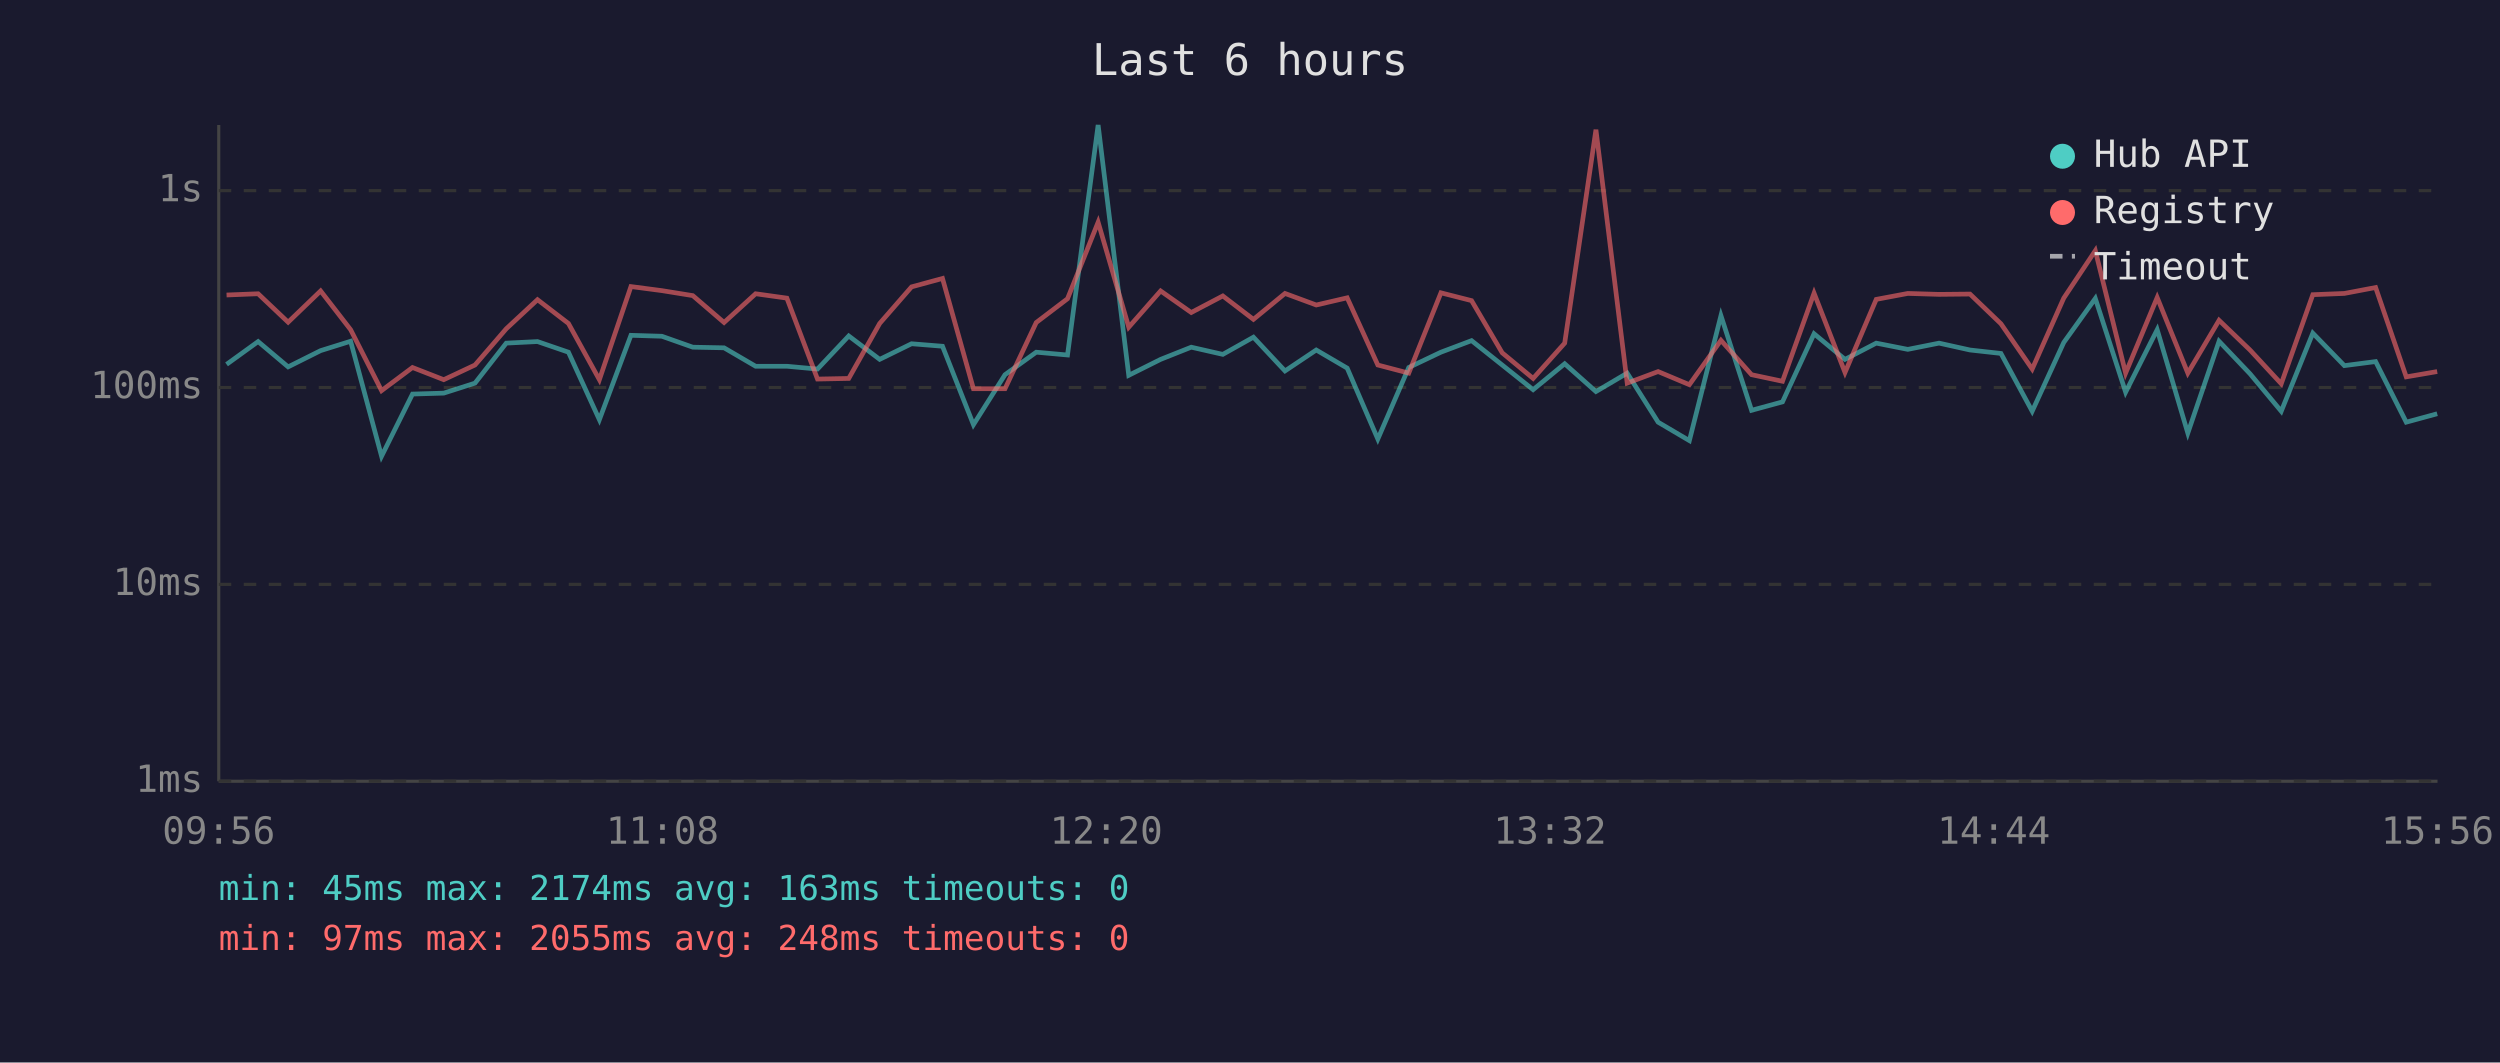
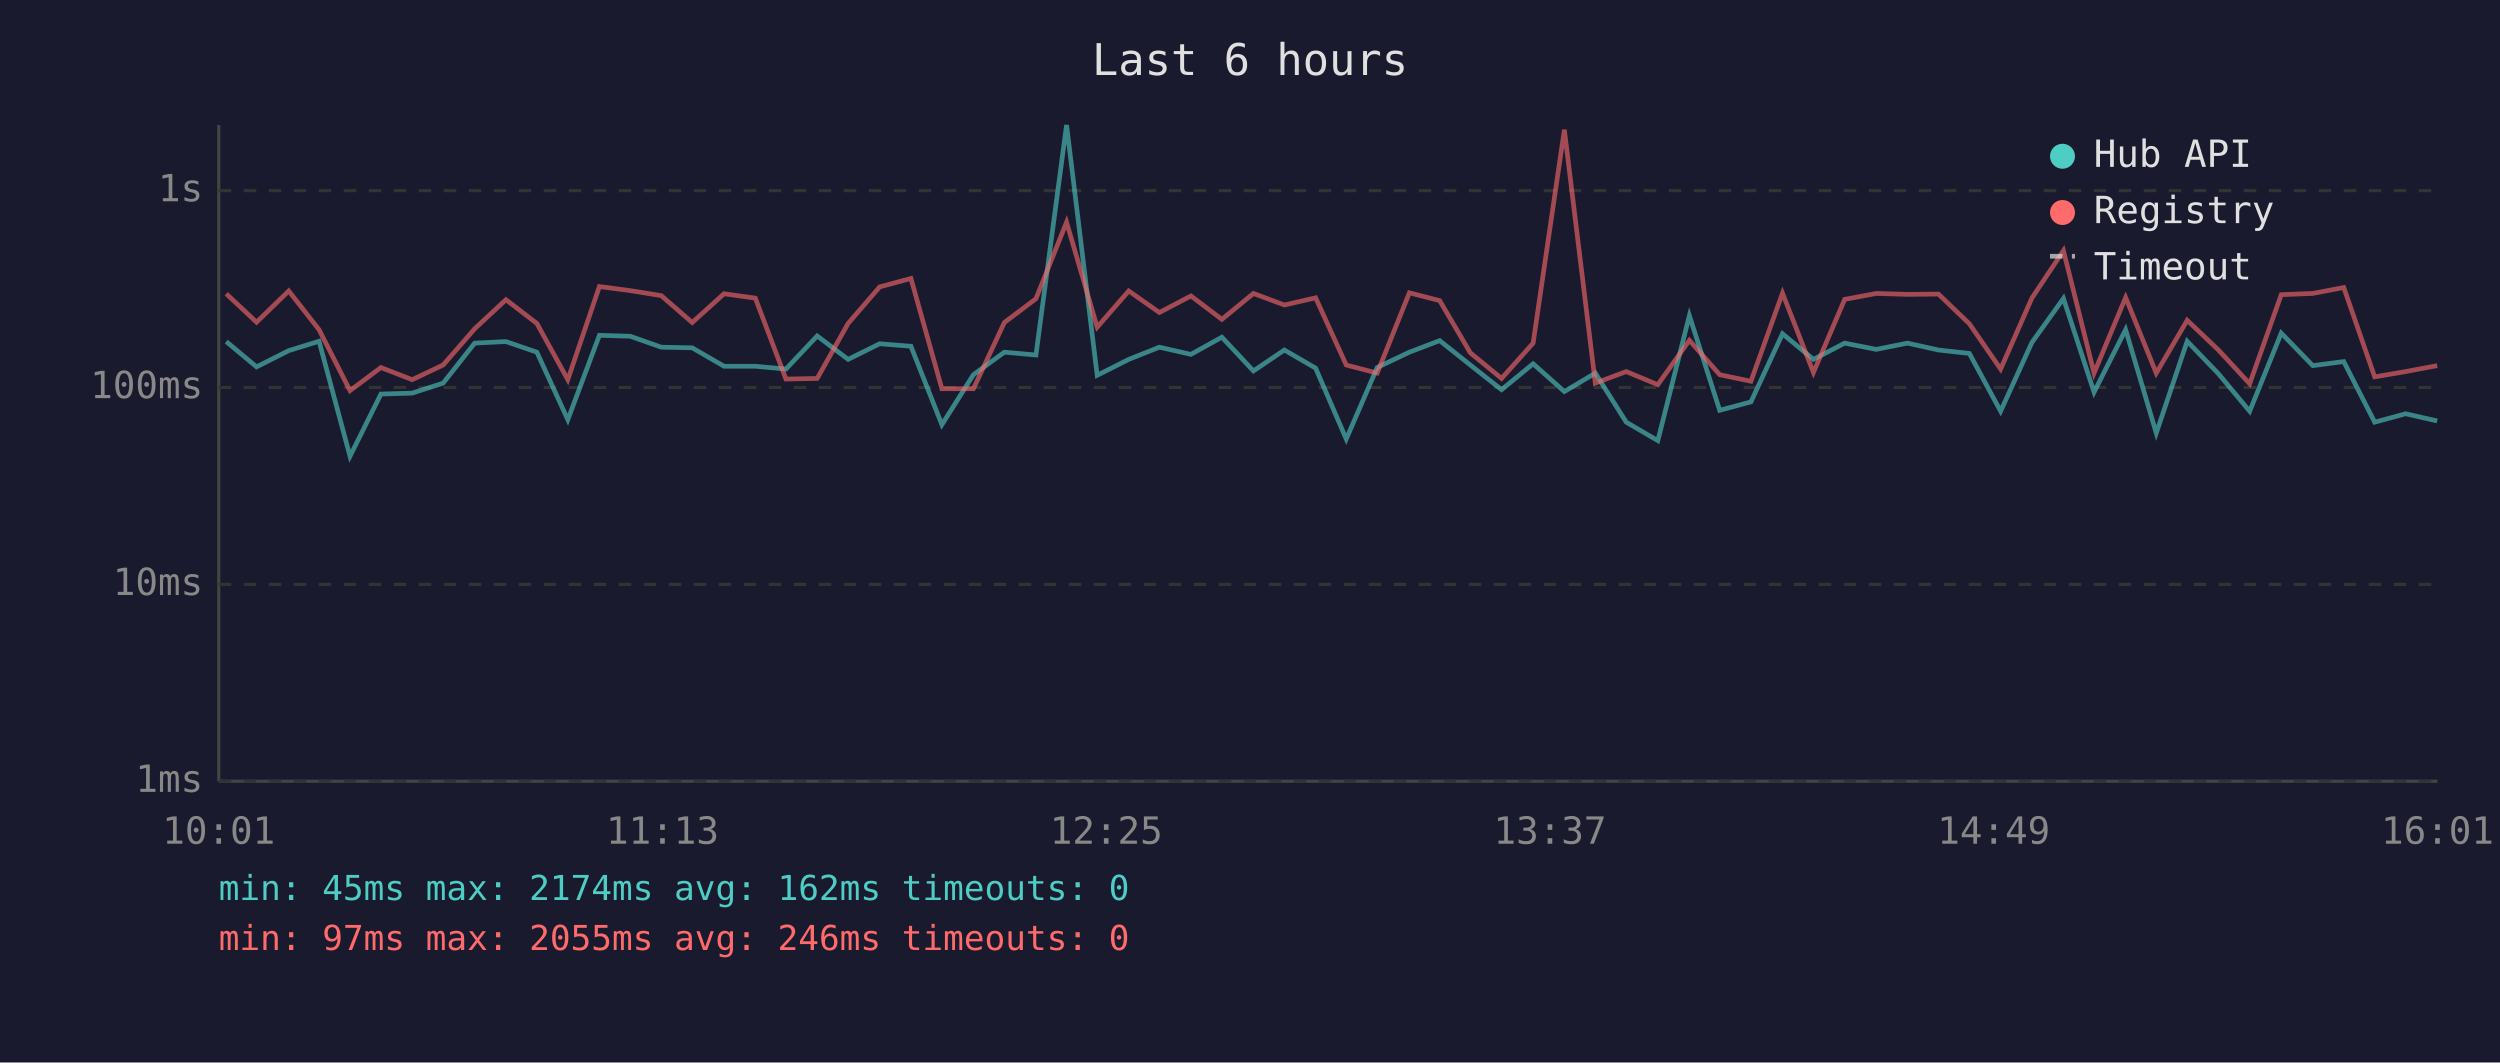
<svg xmlns="http://www.w3.org/2000/svg" viewBox="0 0 800 340" font-family="monospace" font-size="12">
  <rect width="800" height="340" fill="#1a1a2e" />
  <text x="400" y="24" fill="#e0e0e0" font-size="14" text-anchor="middle">Last 6 hours</text>
  <line x1="70" y1="40" x2="70" y2="250" stroke="#444" stroke-width="1" />
  <line x1="70" y1="250" x2="780" y2="250" stroke="#444" stroke-width="1" />
  <line x1="70" y1="250" x2="780" y2="250" stroke="#333" stroke-width="1" stroke-dasharray="4" />
  <text x="65" y="250" fill="#888" text-anchor="end" dominant-baseline="middle">1ms</text>
  <line x1="70" y1="187" x2="780" y2="187" stroke="#333" stroke-width="1" stroke-dasharray="4" />
  <text x="65" y="187" fill="#888" text-anchor="end" dominant-baseline="middle">10ms</text>
  <line x1="70" y1="124" x2="780" y2="124" stroke="#333" stroke-width="1" stroke-dasharray="4" />
  <text x="65" y="124" fill="#888" text-anchor="end" dominant-baseline="middle">100ms</text>
  <line x1="70" y1="61" x2="780" y2="61" stroke="#333" stroke-width="1" stroke-dasharray="4" />
  <text x="65" y="61" fill="#888" text-anchor="end" dominant-baseline="middle">1s</text>
-   <text x="70" y="270" fill="#888" text-anchor="middle">09:56</text>
-   <text x="212" y="270" fill="#888" text-anchor="middle">11:08</text>
-   <text x="354" y="270" fill="#888" text-anchor="middle">12:20</text>
-   <text x="496" y="270" fill="#888" text-anchor="middle">13:32</text>
-   <text x="638" y="270" fill="#888" text-anchor="middle">14:44</text>
-   <text x="780" y="270" fill="#888" text-anchor="middle">15:56</text>
-   <polyline points="72.5,116.6 82.6,109.3 92.2,117.4 102.6,112.2 112.2,109.2 122.1,146.0 132.0,126.1 142.0,125.8 152.0,122.6 162.0,109.8 172.0,109.3 181.9,112.7 191.8,134.3 201.9,107.3 211.8,107.6 221.7,111.1 231.7,111.3 241.8,117.2 251.8,117.2 261.6,118.1 271.6,107.5 281.5,115.0 291.7,110.0 301.6,110.8 311.5,135.9 321.6,119.9 331.6,112.7 341.6,113.6 351.4,40.0 361.2,120.1 371.4,115.0 381.2,111.1 391.3,113.4 401.1,107.9 411.2,118.7 421.2,112.0 431.1,117.8 440.9,140.5 450.8,117.6 461.1,112.7 470.9,109.0 480.7,116.8 490.6,124.7 500.7,116.4 510.7,125.3 520.7,119.4 530.6,135.1 540.6,141.0 550.7,101.0 560.5,131.3 570.4,128.6 580.5,106.8 590.4,115.0 600.4,109.8 610.5,111.8 620.5,109.8 630.4,112.0 640.3,113.1 650.3,131.6 660.4,109.6 670.5,95.5 680.2,125.5 690.3,105.5 700.1,138.6 710.1,109.2 720.0,119.6 730.0,131.6 740.1,106.6 750.2,117.0 760.2,115.7 770.0,135.1 779.9,132.4" fill="none" stroke="#4ecdc4" stroke-width="1.5" opacity="0.6" />
-   <polyline points="72.5,94.4 82.6,94.0 92.2,103.1 102.6,93.1 112.2,105.5 122.1,125.0 132.0,117.6 142.0,121.5 152.0,116.8 162.0,105.2 172.0,95.9 181.9,103.5 191.8,121.5 201.9,91.7 211.8,93.0 221.7,94.6 231.7,103.2 241.8,94.0 251.8,95.4 261.6,121.3 271.6,121.1 281.5,103.5 291.7,91.8 301.6,89.1 311.5,124.4 321.6,124.4 331.6,103.2 341.6,95.6 351.4,71.1 361.2,104.7 371.4,93.1 381.2,100.0 391.3,94.7 401.1,102.2 411.2,93.9 421.2,97.6 431.1,95.3 440.9,116.8 450.8,119.4 461.1,93.7 470.9,96.2 480.7,112.9 490.6,121.1 500.7,109.8 510.7,41.5 520.7,122.6 530.6,118.9 540.6,123.1 550.7,108.9 560.5,119.9 570.4,122.0 580.5,93.8 590.4,119.2 600.4,95.8 610.5,93.9 620.5,94.2 630.4,94.1 640.3,103.6 650.3,118.1 660.4,95.4 670.5,80.2 680.2,119.4 690.3,95.2 700.1,119.4 710.1,102.5 720.0,112.0 730.0,122.8 740.1,94.3 750.2,93.9 760.2,92.0 770.0,120.6 779.9,118.9" fill="none" stroke="#ff6b6b" stroke-width="1.5" opacity="0.6" />
+   <text x="70" y="270" fill="#888" text-anchor="middle">10:01</text>
+   <text x="212" y="270" fill="#888" text-anchor="middle">11:13</text>
+   <text x="354" y="270" fill="#888" text-anchor="middle">12:25</text>
+   <text x="496" y="270" fill="#888" text-anchor="middle">13:37</text>
+   <text x="638" y="270" fill="#888" text-anchor="middle">14:49</text>
+   <text x="780" y="270" fill="#888" text-anchor="middle">16:01</text>
+   <polyline points="72.4,109.3 82.1,117.4 92.4,112.2 102.1,109.2 112.0,146.0 121.9,126.1 131.9,125.8 141.8,122.6 151.9,109.8 161.9,109.3 171.8,112.7 181.7,134.3 191.8,107.3 201.7,107.6 211.6,111.1 221.5,111.3 231.7,117.2 241.7,117.2 251.5,118.1 261.5,107.5 271.4,115.0 281.5,110.0 291.5,110.8 301.4,135.9 311.5,119.9 321.4,112.7 331.5,113.6 341.3,40.0 351.1,120.1 361.2,115.0 371.0,111.1 381.1,113.4 391.0,107.9 401.1,118.7 411.0,112.0 421.0,117.8 430.8,140.5 440.7,117.6 451.0,112.7 460.7,109.0 470.5,116.8 480.5,124.7 490.6,116.4 500.6,125.3 510.5,119.4 520.4,135.1 530.5,141.0 540.6,101.0 550.3,131.3 560.3,128.6 570.4,106.8 580.3,115.0 590.3,109.8 600.4,111.8 610.4,109.8 620.3,112.0 630.2,113.1 640.2,131.6 650.2,109.6 660.3,95.5 670.1,125.5 680.2,105.5 690.0,138.6 699.9,109.2 709.9,119.6 719.9,131.6 730.0,106.6 740.1,117.0 750.0,115.7 759.9,135.1 769.8,132.4 779.9,134.7" fill="none" stroke="#4ecdc4" stroke-width="1.5" opacity="0.6" />
+   <polyline points="72.4,94.0 82.1,103.1 92.4,93.1 102.1,105.5 112.0,125.0 121.9,117.6 131.9,121.5 141.8,116.8 151.9,105.2 161.9,95.9 171.8,103.5 181.7,121.5 191.8,91.7 201.7,93.0 211.6,94.6 221.5,103.2 231.7,94.0 241.7,95.4 251.5,121.3 261.5,121.1 271.4,103.5 281.5,91.8 291.5,89.1 301.4,124.4 311.5,124.4 321.4,103.2 331.5,95.6 341.3,71.1 351.1,104.7 361.2,93.1 371.0,100.0 381.1,94.7 391.0,102.2 401.1,93.9 411.0,97.6 421.0,95.3 430.8,116.8 440.7,119.4 451.0,93.7 460.7,96.2 470.5,112.9 480.5,121.1 490.6,109.8 500.6,41.5 510.5,122.6 520.4,118.9 530.5,123.1 540.6,108.9 550.3,119.9 560.3,122.0 570.4,93.8 580.3,119.2 590.3,95.8 600.4,93.9 610.4,94.2 620.3,94.1 630.2,103.6 640.2,118.1 650.2,95.4 660.3,80.2 670.1,119.4 680.2,95.2 690.0,119.4 699.9,102.5 709.9,112.0 719.9,122.8 730.0,94.3 740.1,93.9 750.0,92.0 759.9,120.6 769.8,118.9 779.9,117.0" fill="none" stroke="#ff6b6b" stroke-width="1.5" opacity="0.6" />
  <circle cx="660" cy="50" r="4" fill="#4ecdc4" />
  <text x="670" y="50" fill="#e0e0e0" dominant-baseline="middle">Hub API</text>
  <circle cx="660" cy="68" r="4" fill="#ff6b6b" />
  <text x="670" y="68" fill="#e0e0e0" dominant-baseline="middle">Registry</text>
  <line x1="656" y1="82" x2="664" y2="82" stroke="#e0e0e0" stroke-width="1.5" stroke-dasharray="4,3" opacity="0.7" />
  <text x="670" y="86" fill="#e0e0e0" dominant-baseline="middle">Timeout</text>
-   <text x="70" y="288" fill="#4ecdc4" font-size="11">min: 45ms  max: 2174ms  avg: 163ms  timeouts: 0</text>
-   <text x="70" y="304" fill="#ff6b6b" font-size="11">min: 97ms  max: 2055ms  avg: 248ms  timeouts: 0</text>
+   <text x="70" y="288" fill="#4ecdc4" font-size="11">min: 45ms  max: 2174ms  avg: 162ms  timeouts: 0</text>
+   <text x="70" y="304" fill="#ff6b6b" font-size="11">min: 97ms  max: 2055ms  avg: 246ms  timeouts: 0</text>
</svg>
